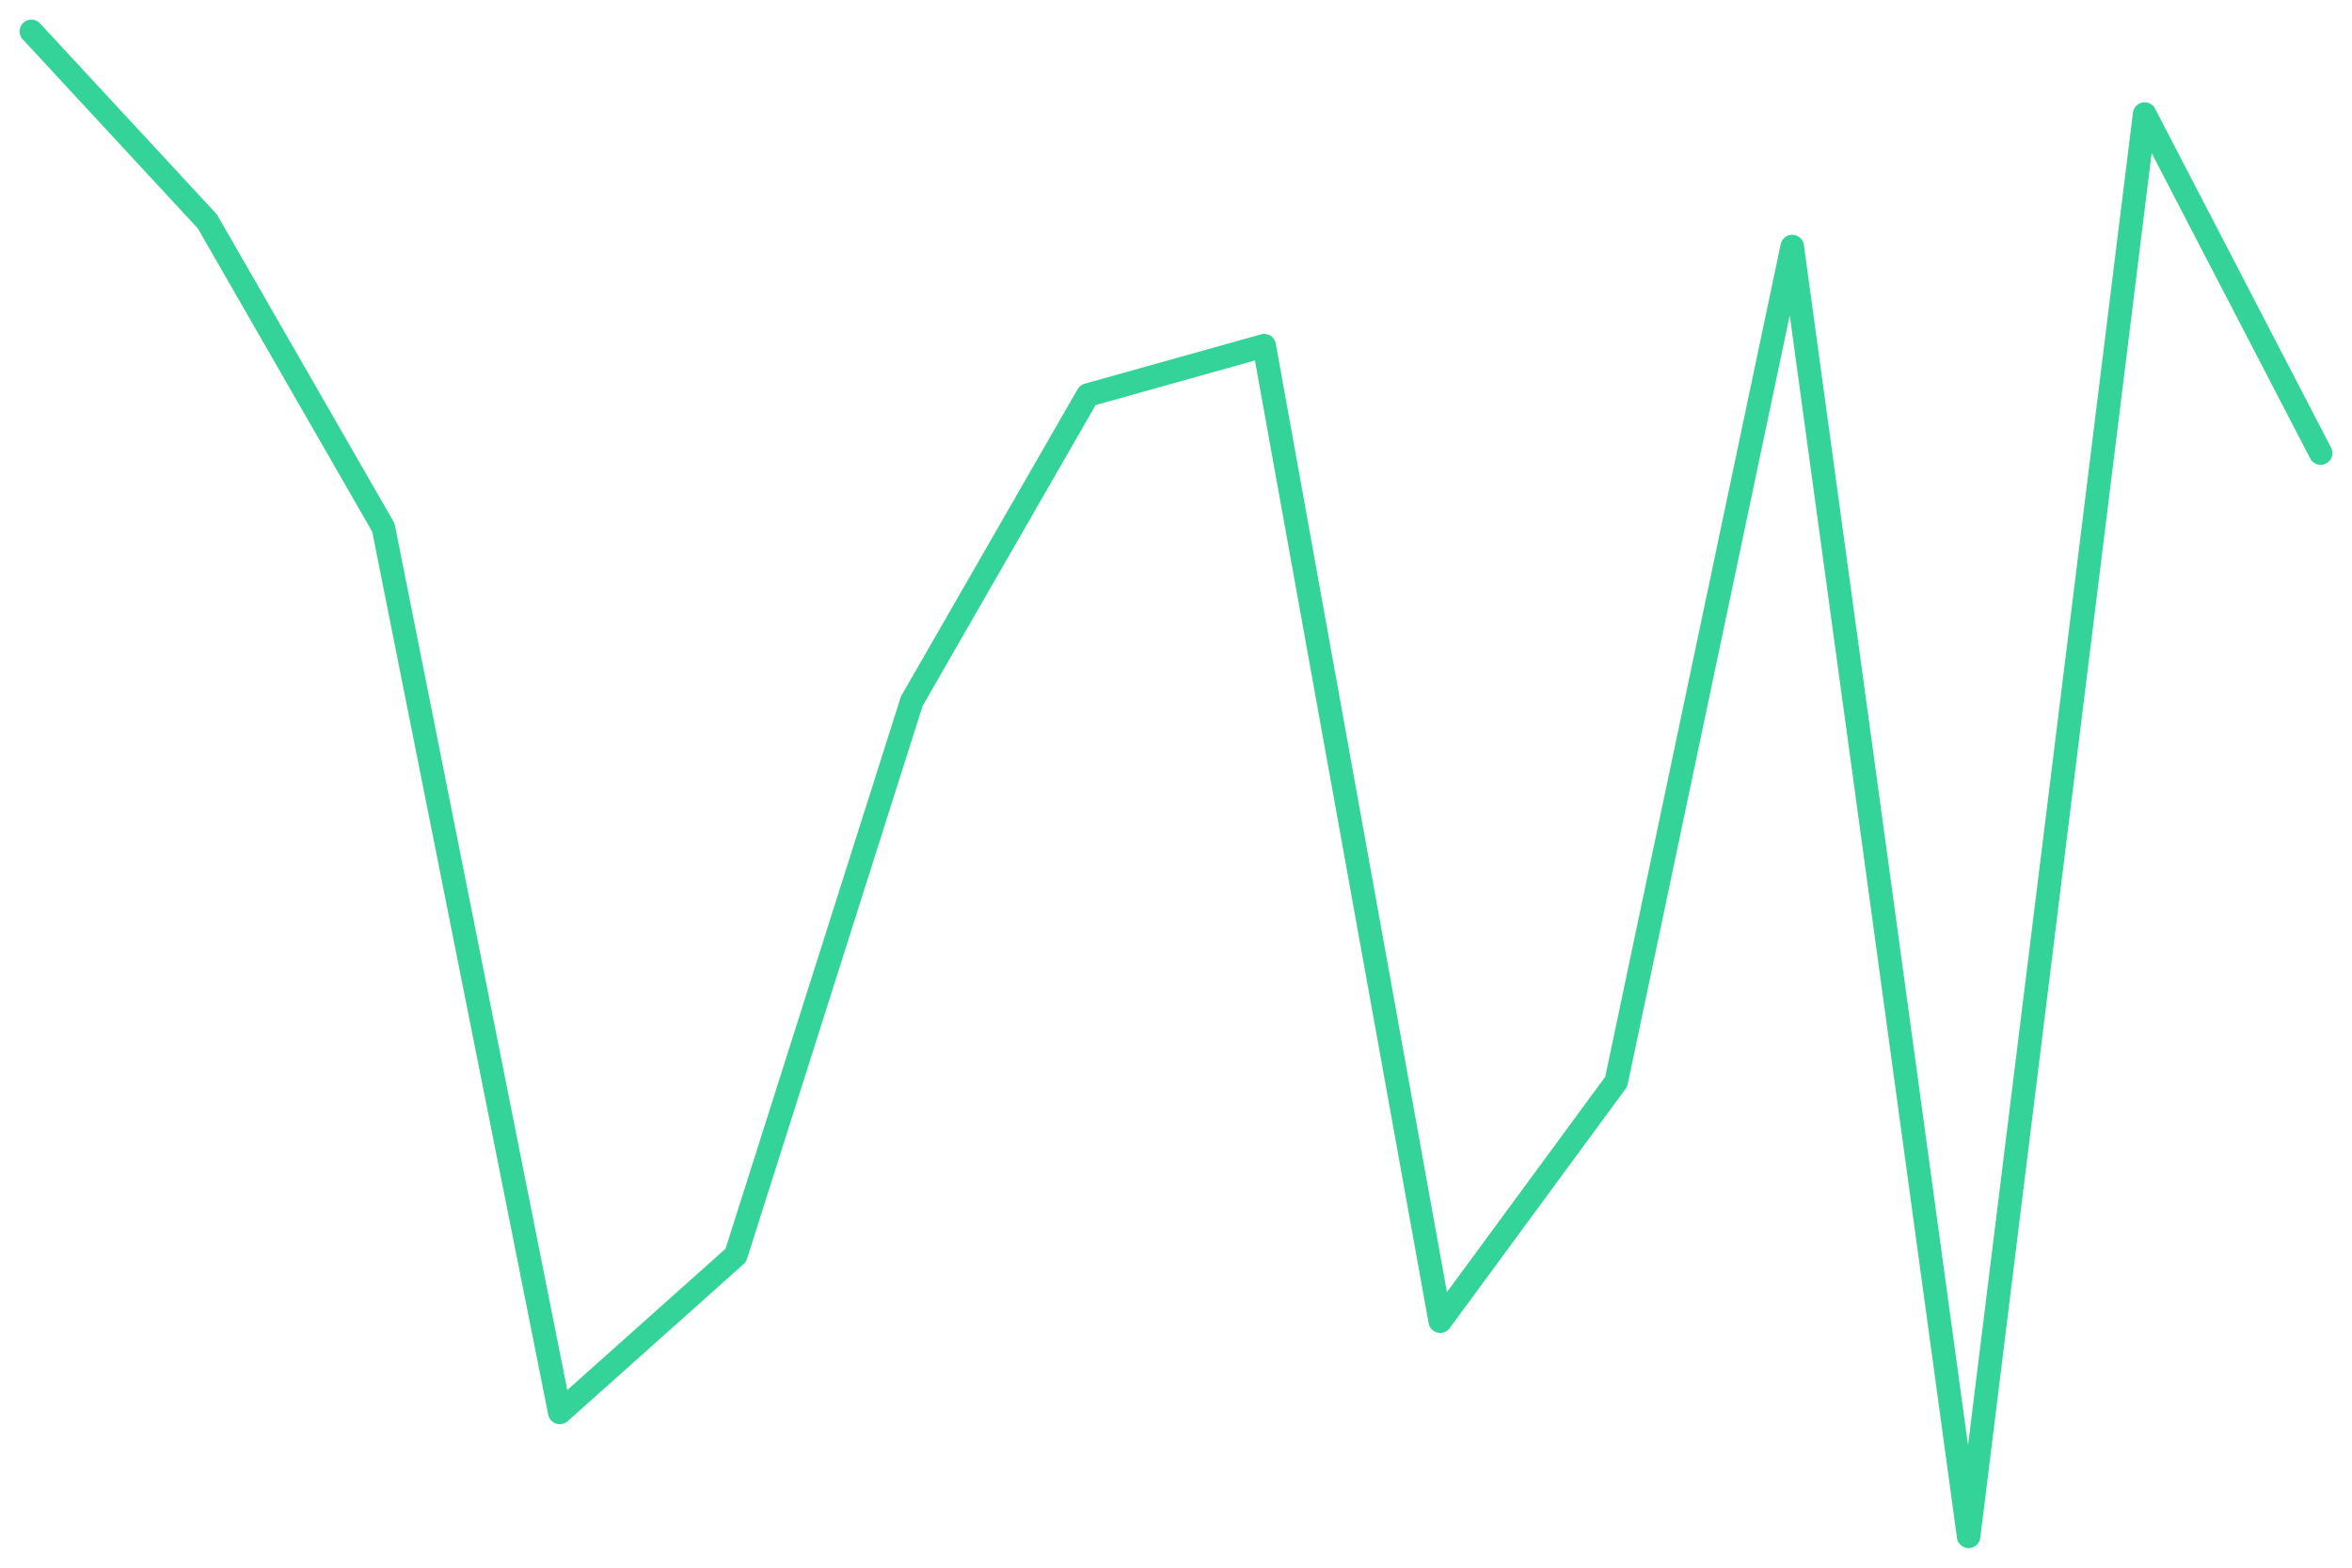
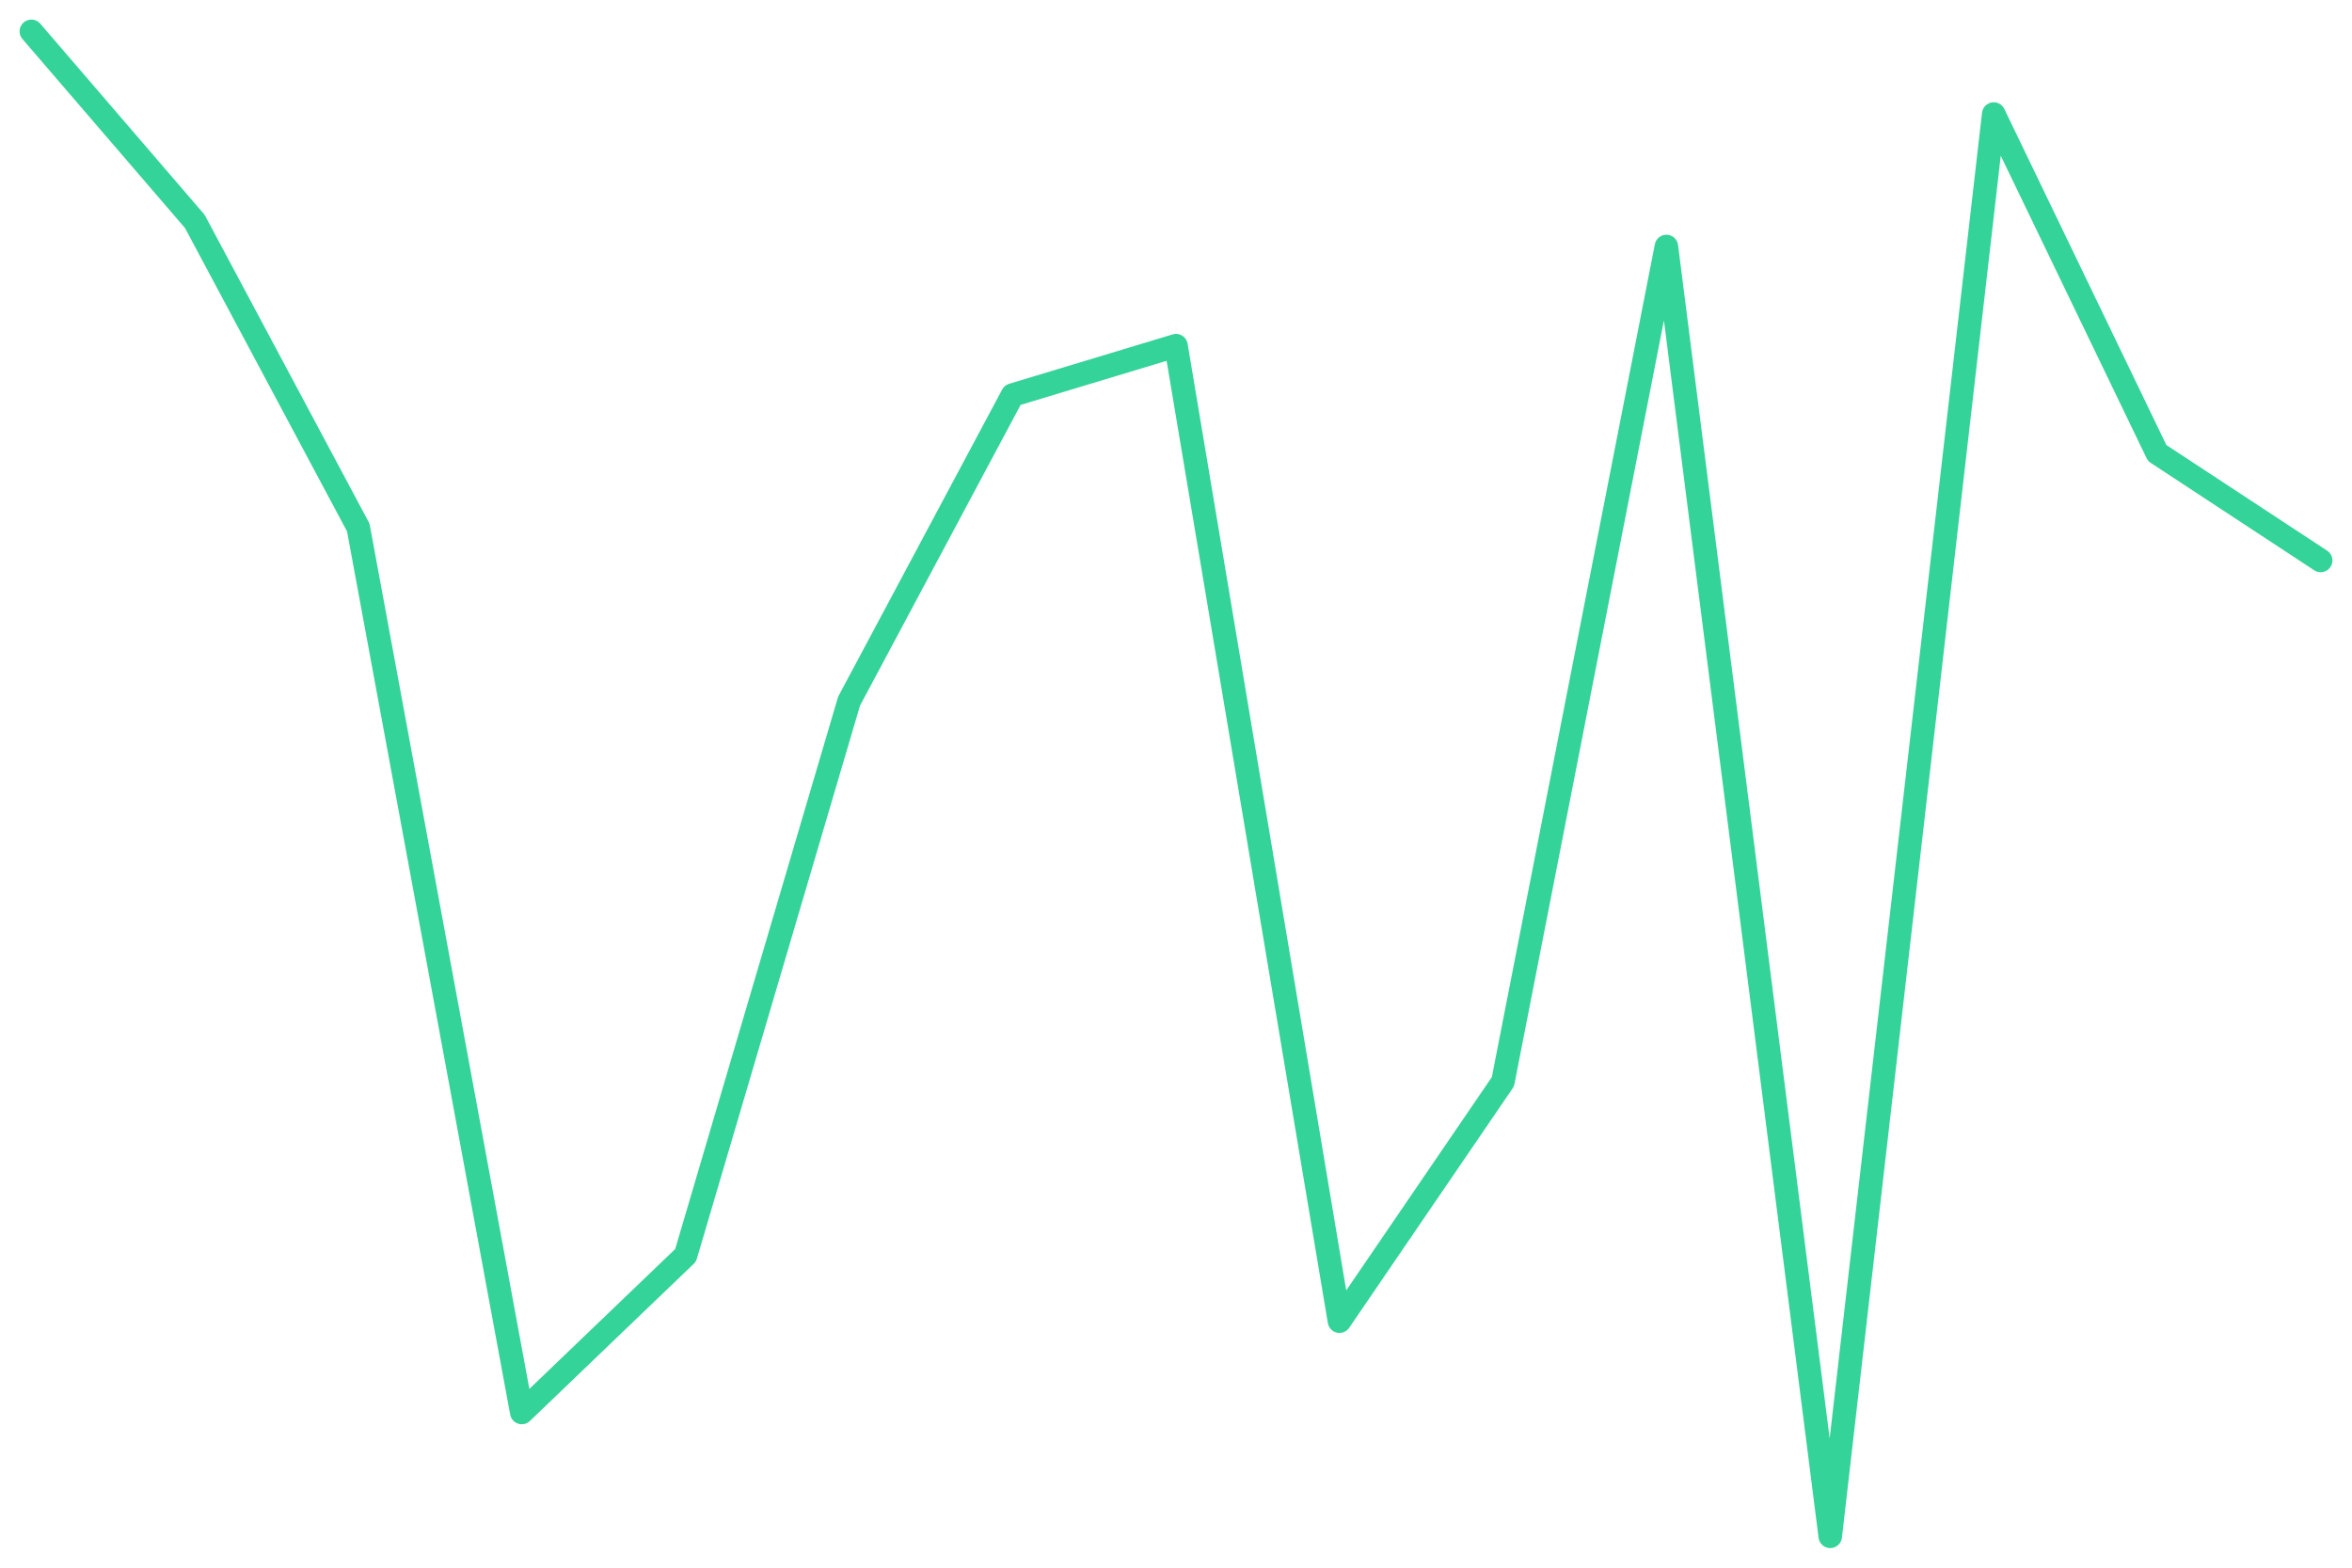
<svg xmlns="http://www.w3.org/2000/svg" viewBox="0 0 600 400" width="600" height="400">
-   <polyline fill="none" stroke="#34d399" stroke-width="6" stroke-linejoin="round" stroke-linecap="round" points="8.0,8.0 52.9,56.5 97.8,134.6 142.8,360.4 187.7,320.3 232.6,178.9 277.5,100.8 322.5,88.2 367.4,337.1 412.3,276.0 457.2,62.9 502.2,392.0 547.1,29.1 592.0,115.6" />
+   <polyline fill="none" stroke="#34d399" stroke-width="6" stroke-linejoin="round" stroke-linecap="round" points="8.0,8.0 49.7,56.5 91.4,134.6 133.1,360.4 174.9,320.3 216.6,178.9 258.3,100.8 300.0,88.2 341.7,337.1 383.4,276.0 425.1,62.9 466.9,392.0 508.6,29.1 550.3,115.6 592.0,143.0" />
</svg>
